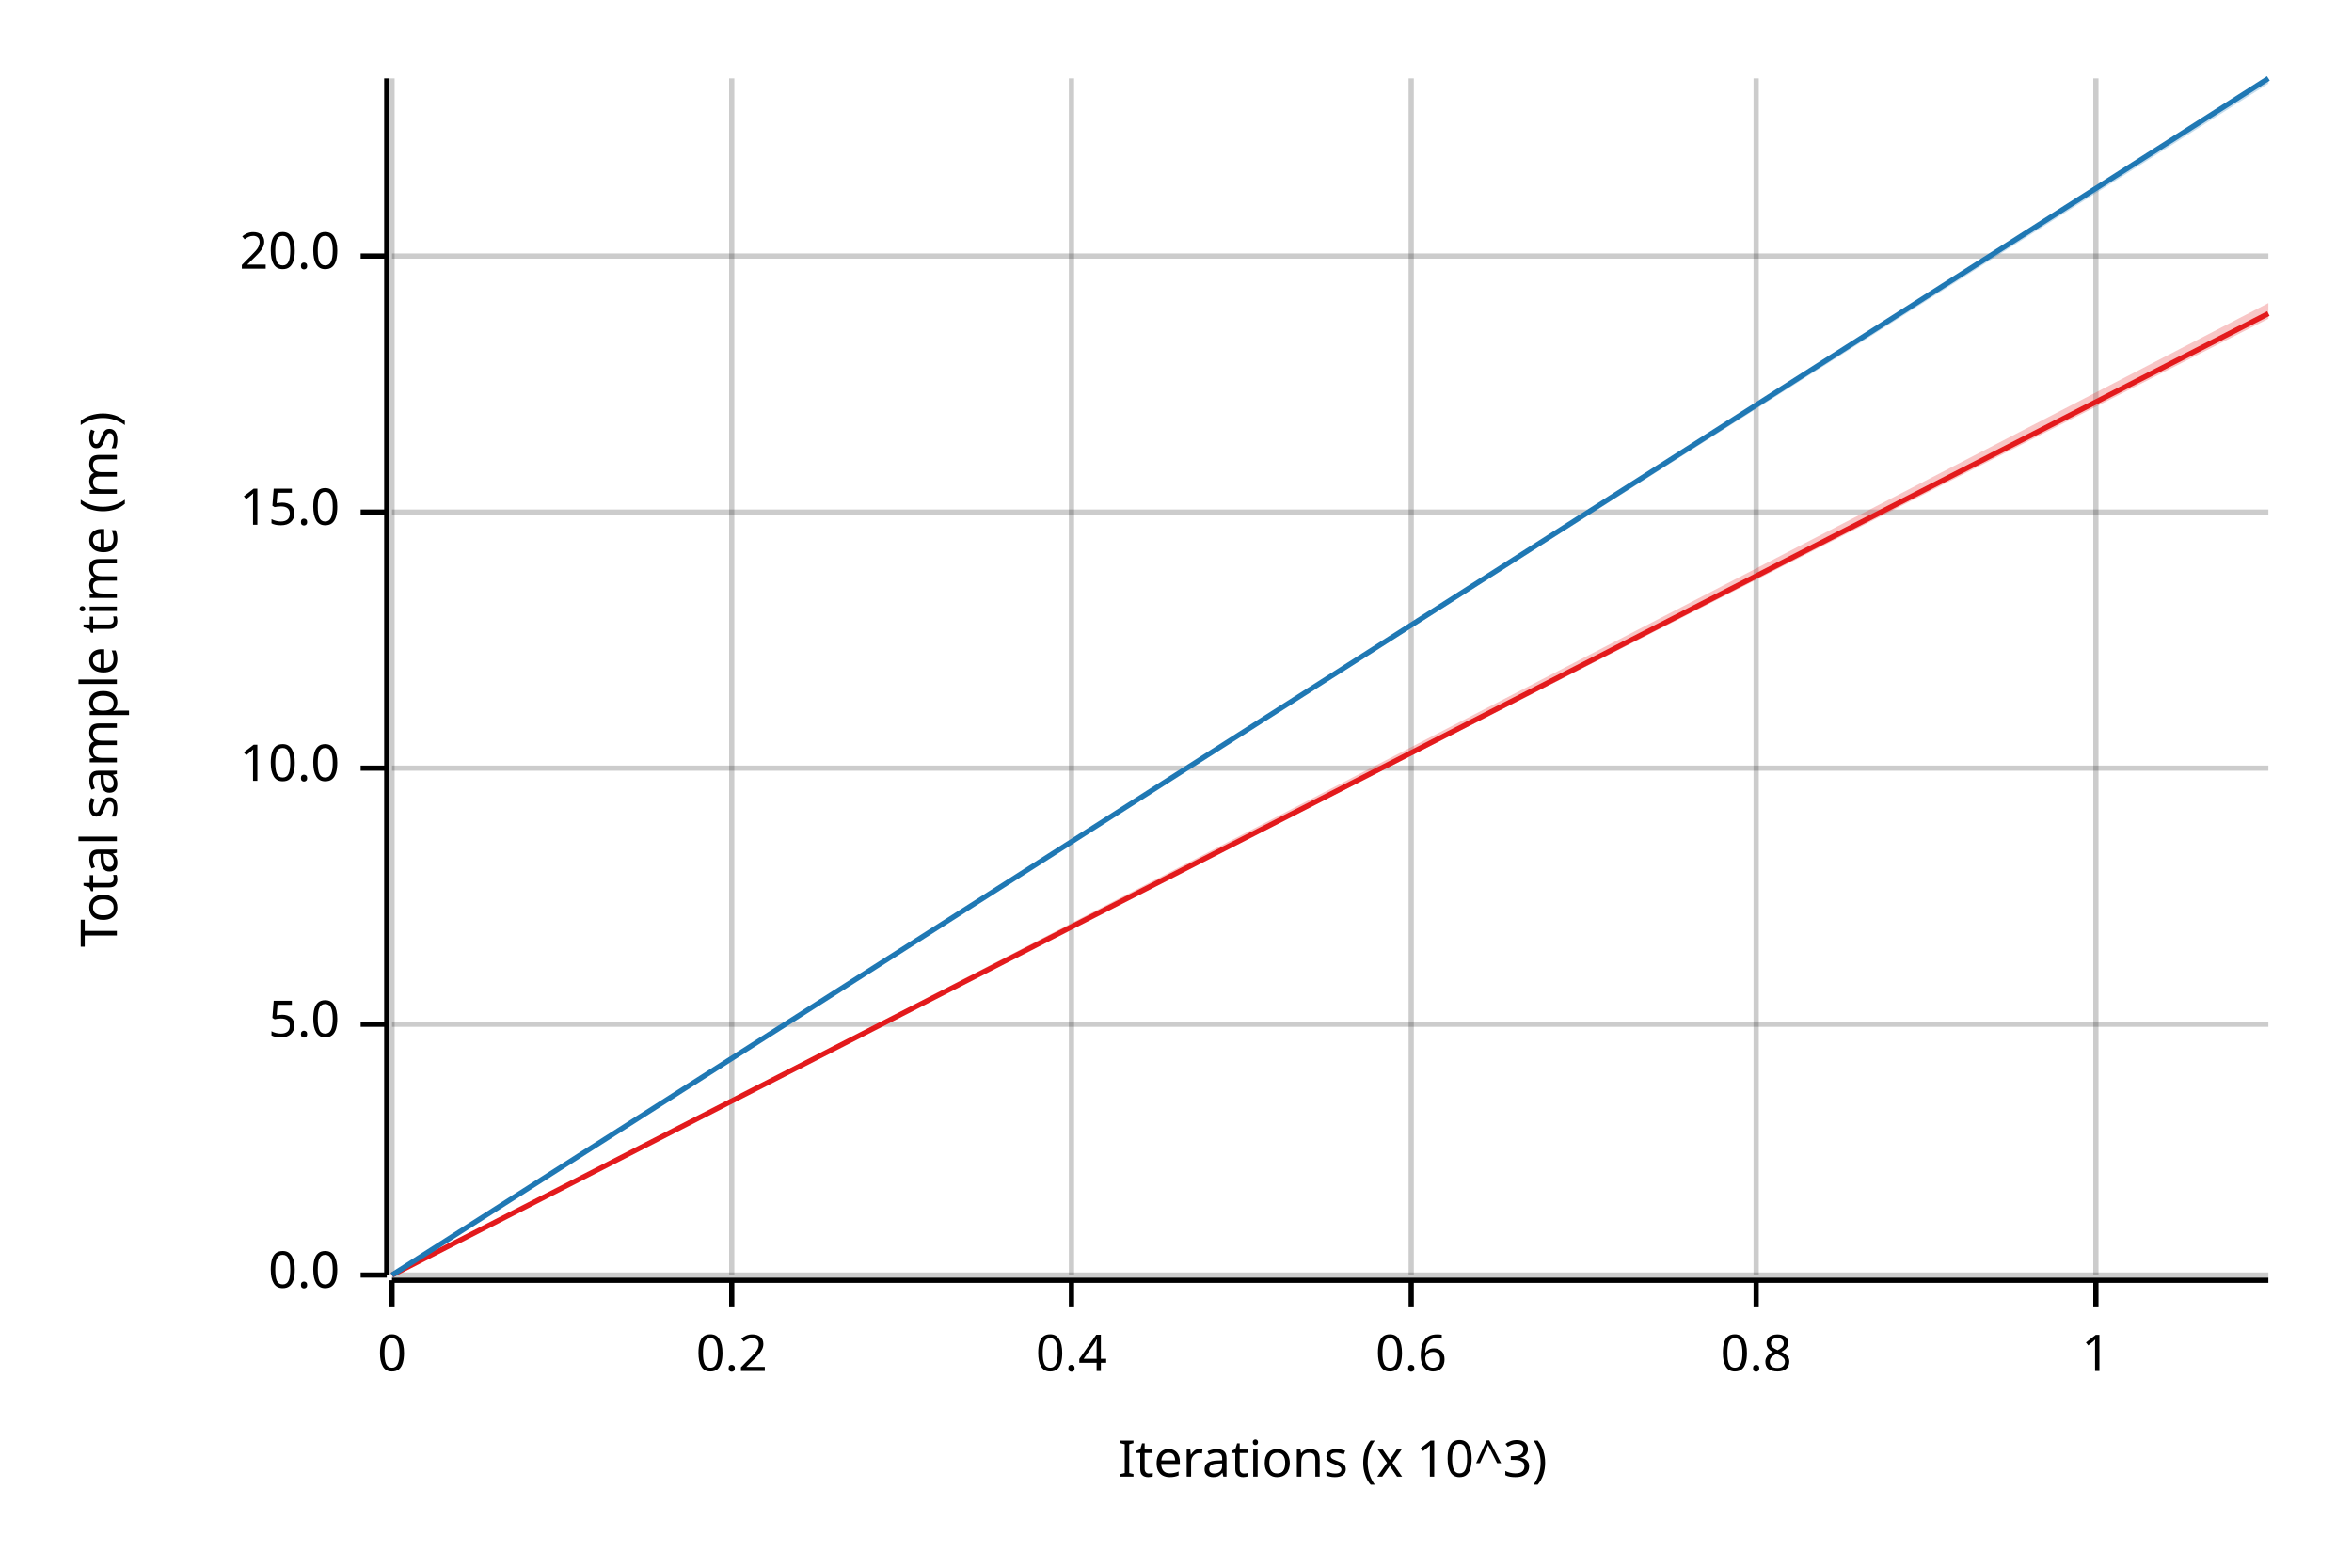
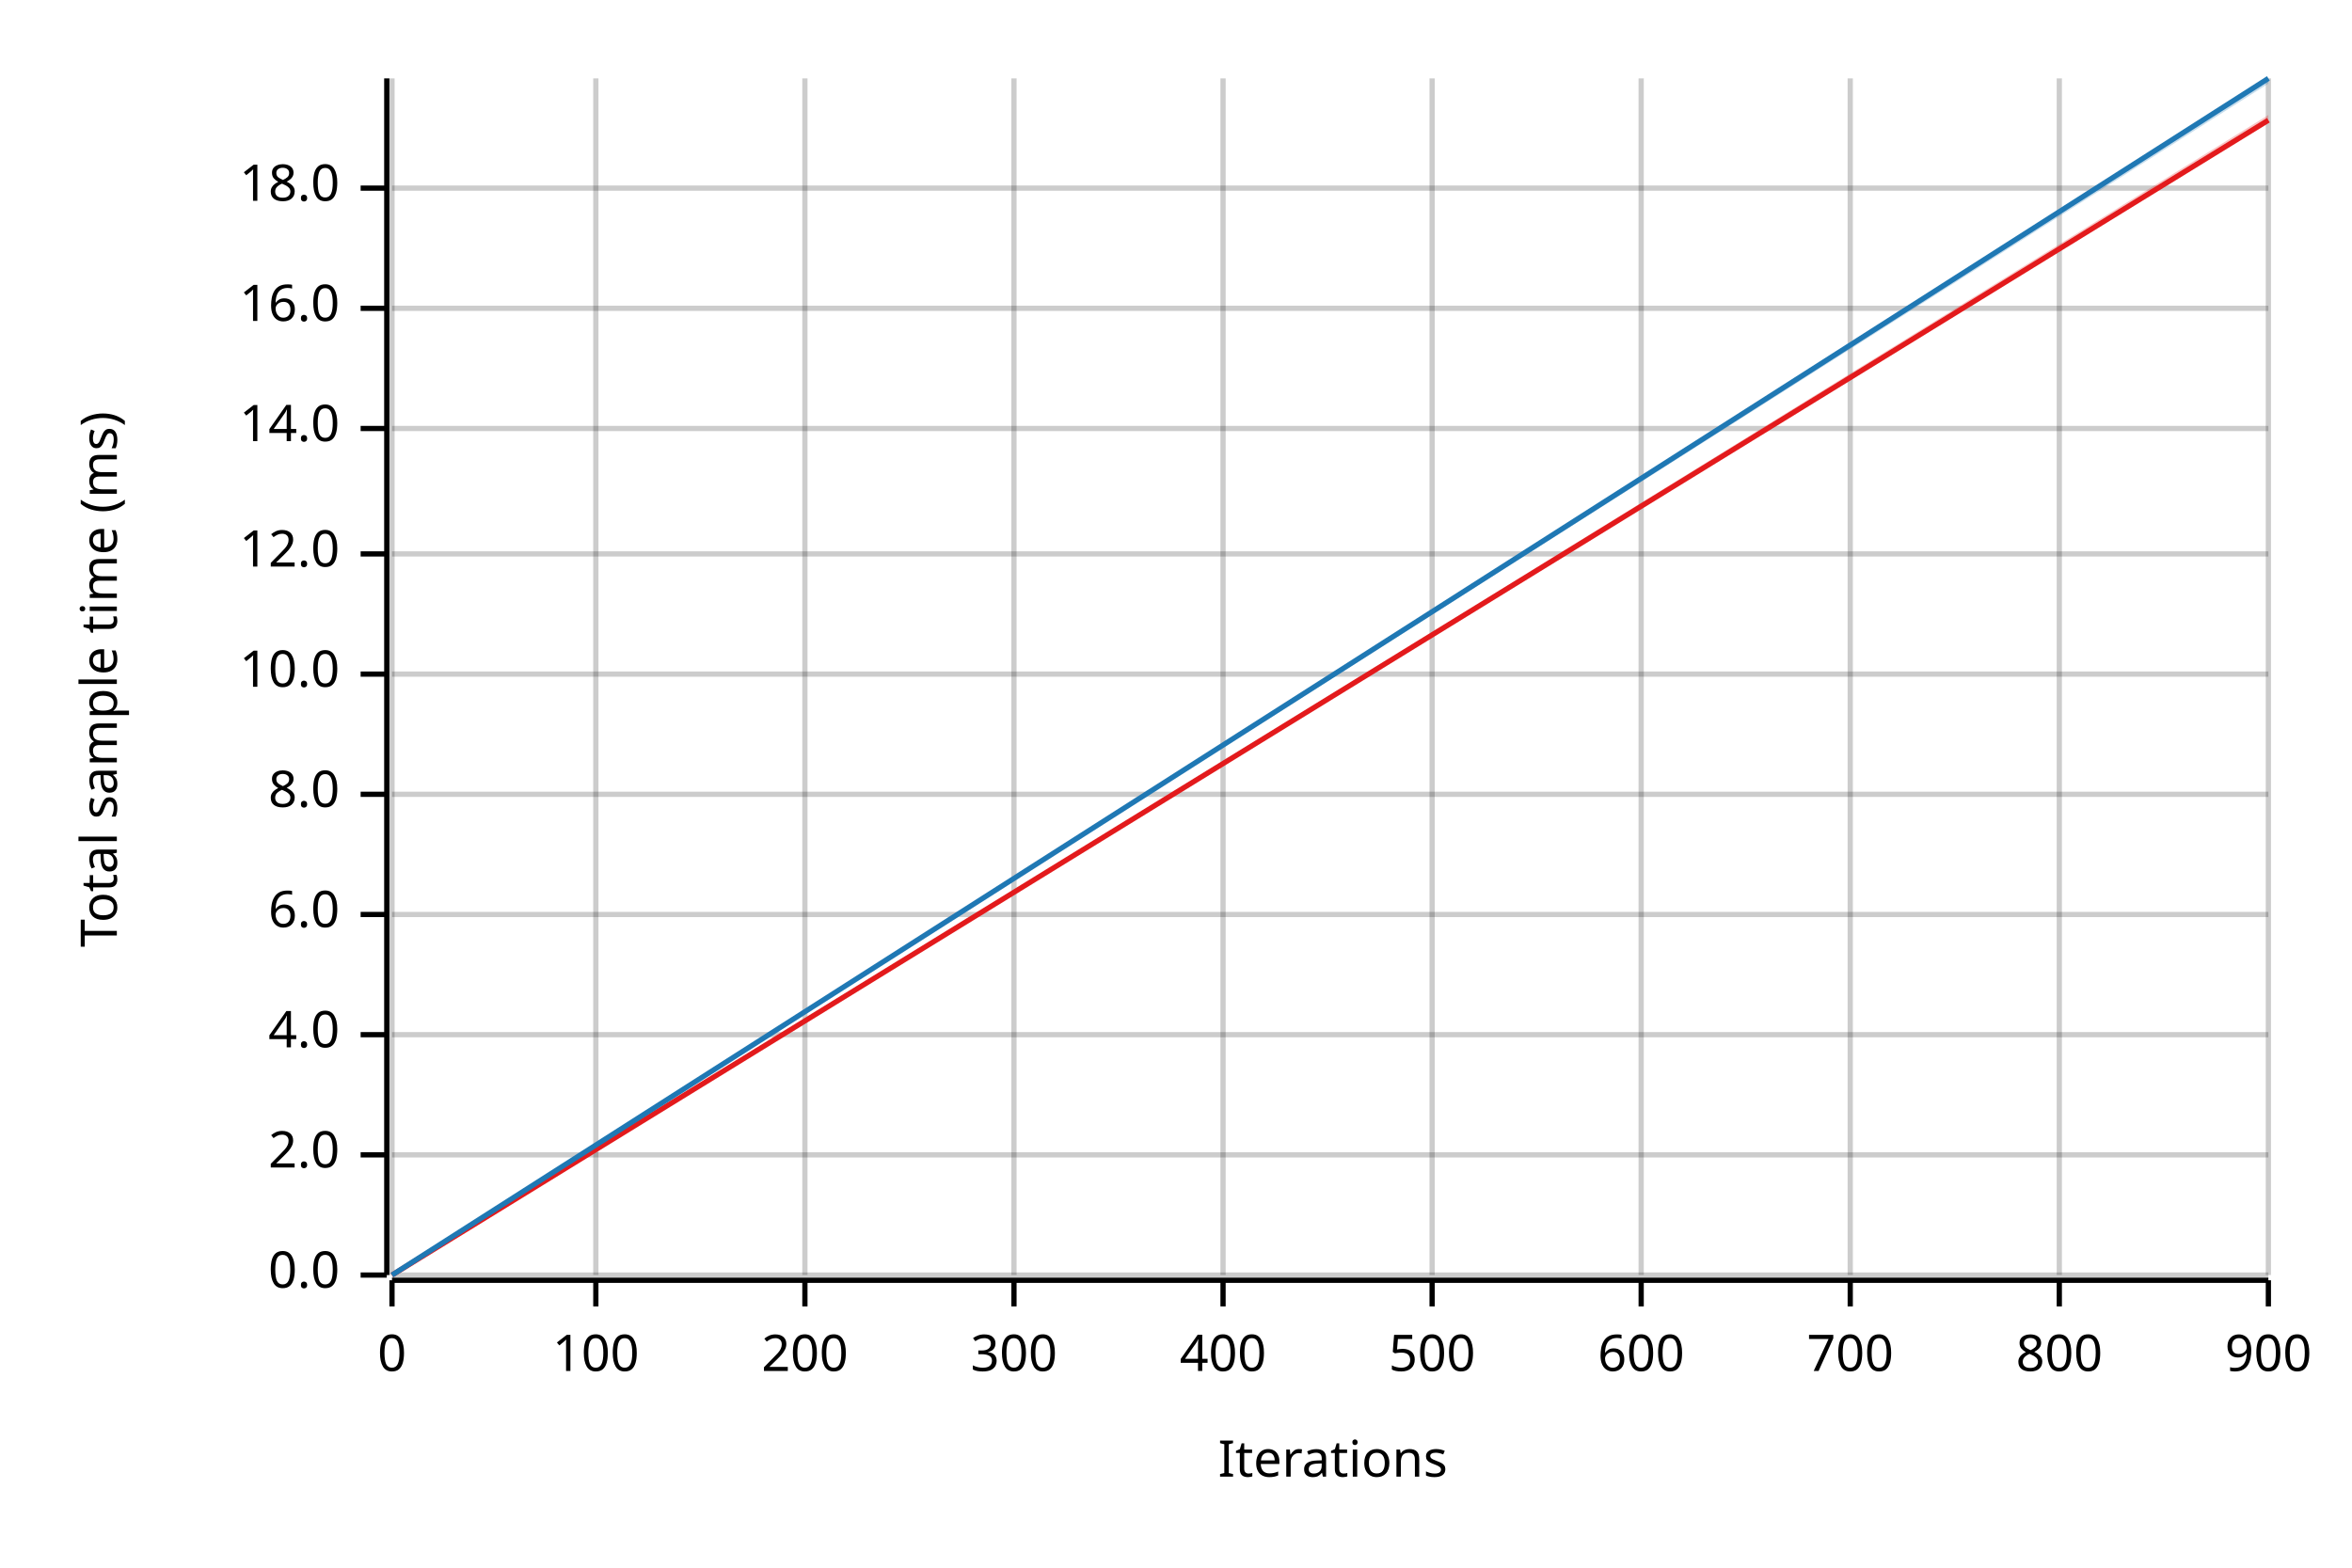
<svg xmlns="http://www.w3.org/2000/svg" width="450" height="300" viewBox="0 0 450 300">
  <text x="15" y="130" dy="0.76em" text-anchor="middle" font-family="sans-serif" font-size="9.677" opacity="1" fill="#000000" transform="rotate(270, 15, 130)">
Total sample time (ms)
</text>
  <text x="255" y="285" dy="-0.5ex" text-anchor="middle" font-family="sans-serif" font-size="9.677" opacity="1" fill="#000000">
- Iterations (x 10^3)
+ Iterations
</text>
  <line opacity="0.2" stroke="#000000" stroke-width="1" x1="75" y1="244" x2="75" y2="15" />
-   <line opacity="0.2" stroke="#000000" stroke-width="1" x1="140" y1="244" x2="140" y2="15" />
-   <line opacity="0.2" stroke="#000000" stroke-width="1" x1="205" y1="244" x2="205" y2="15" />
-   <line opacity="0.2" stroke="#000000" stroke-width="1" x1="270" y1="244" x2="270" y2="15" />
-   <line opacity="0.2" stroke="#000000" stroke-width="1" x1="336" y1="244" x2="336" y2="15" />
-   <line opacity="0.2" stroke="#000000" stroke-width="1" x1="401" y1="244" x2="401" y2="15" />
+   <line opacity="0.2" stroke="#000000" stroke-width="1" x1="114" y1="244" x2="114" y2="15" />
+   <line opacity="0.2" stroke="#000000" stroke-width="1" x1="154" y1="244" x2="154" y2="15" />
+   <line opacity="0.2" stroke="#000000" stroke-width="1" x1="194" y1="244" x2="194" y2="15" />
+   <line opacity="0.2" stroke="#000000" stroke-width="1" x1="234" y1="244" x2="234" y2="15" />
+   <line opacity="0.2" stroke="#000000" stroke-width="1" x1="274" y1="244" x2="274" y2="15" />
+   <line opacity="0.2" stroke="#000000" stroke-width="1" x1="314" y1="244" x2="314" y2="15" />
+   <line opacity="0.2" stroke="#000000" stroke-width="1" x1="354" y1="244" x2="354" y2="15" />
+   <line opacity="0.2" stroke="#000000" stroke-width="1" x1="394" y1="244" x2="394" y2="15" />
+   <line opacity="0.2" stroke="#000000" stroke-width="1" x1="434" y1="244" x2="434" y2="15" />
  <line opacity="0.2" stroke="#000000" stroke-width="1" x1="75" y1="244" x2="434" y2="244" />
-   <line opacity="0.2" stroke="#000000" stroke-width="1" x1="75" y1="196" x2="434" y2="196" />
-   <line opacity="0.2" stroke="#000000" stroke-width="1" x1="75" y1="147" x2="434" y2="147" />
-   <line opacity="0.2" stroke="#000000" stroke-width="1" x1="75" y1="98" x2="434" y2="98" />
-   <line opacity="0.2" stroke="#000000" stroke-width="1" x1="75" y1="49" x2="434" y2="49" />
+   <line opacity="0.2" stroke="#000000" stroke-width="1" x1="75" y1="221" x2="434" y2="221" />
+   <line opacity="0.2" stroke="#000000" stroke-width="1" x1="75" y1="198" x2="434" y2="198" />
+   <line opacity="0.2" stroke="#000000" stroke-width="1" x1="75" y1="175" x2="434" y2="175" />
+   <line opacity="0.2" stroke="#000000" stroke-width="1" x1="75" y1="152" x2="434" y2="152" />
+   <line opacity="0.2" stroke="#000000" stroke-width="1" x1="75" y1="129" x2="434" y2="129" />
+   <line opacity="0.2" stroke="#000000" stroke-width="1" x1="75" y1="106" x2="434" y2="106" />
+   <line opacity="0.2" stroke="#000000" stroke-width="1" x1="75" y1="82" x2="434" y2="82" />
+   <line opacity="0.2" stroke="#000000" stroke-width="1" x1="75" y1="59" x2="434" y2="59" />
+   <line opacity="0.2" stroke="#000000" stroke-width="1" x1="75" y1="36" x2="434" y2="36" />
  <polyline fill="none" opacity="1" stroke="#000000" stroke-width="1" points="74,15 74,244 " />
  <text x="65" y="244" dy="0.5ex" text-anchor="end" font-family="sans-serif" font-size="9.677" opacity="1" fill="#000000">
0.0
</text>
  <polyline fill="none" opacity="1" stroke="#000000" stroke-width="1" points="69,244 74,244 " />
-   <text x="65" y="196" dy="0.5ex" text-anchor="end" font-family="sans-serif" font-size="9.677" opacity="1" fill="#000000">
- 5.0
+   <text x="65" y="221" dy="0.5ex" text-anchor="end" font-family="sans-serif" font-size="9.677" opacity="1" fill="#000000">
+ 2.0
</text>
-   <polyline fill="none" opacity="1" stroke="#000000" stroke-width="1" points="69,196 74,196 " />
-   <text x="65" y="147" dy="0.5ex" text-anchor="end" font-family="sans-serif" font-size="9.677" opacity="1" fill="#000000">
+   <polyline fill="none" opacity="1" stroke="#000000" stroke-width="1" points="69,221 74,221 " />
+   <text x="65" y="198" dy="0.5ex" text-anchor="end" font-family="sans-serif" font-size="9.677" opacity="1" fill="#000000">
+ 4.0
+ </text>
+   <polyline fill="none" opacity="1" stroke="#000000" stroke-width="1" points="69,198 74,198 " />
+   <text x="65" y="175" dy="0.5ex" text-anchor="end" font-family="sans-serif" font-size="9.677" opacity="1" fill="#000000">
+ 6.0
+ </text>
+   <polyline fill="none" opacity="1" stroke="#000000" stroke-width="1" points="69,175 74,175 " />
+   <text x="65" y="152" dy="0.5ex" text-anchor="end" font-family="sans-serif" font-size="9.677" opacity="1" fill="#000000">
+ 8.0
+ </text>
+   <polyline fill="none" opacity="1" stroke="#000000" stroke-width="1" points="69,152 74,152 " />
+   <text x="65" y="129" dy="0.5ex" text-anchor="end" font-family="sans-serif" font-size="9.677" opacity="1" fill="#000000">
10.0
</text>
-   <polyline fill="none" opacity="1" stroke="#000000" stroke-width="1" points="69,147 74,147 " />
-   <text x="65" y="98" dy="0.5ex" text-anchor="end" font-family="sans-serif" font-size="9.677" opacity="1" fill="#000000">
- 15.0
+   <polyline fill="none" opacity="1" stroke="#000000" stroke-width="1" points="69,129 74,129 " />
+   <text x="65" y="106" dy="0.5ex" text-anchor="end" font-family="sans-serif" font-size="9.677" opacity="1" fill="#000000">
+ 12.0
</text>
-   <polyline fill="none" opacity="1" stroke="#000000" stroke-width="1" points="69,98 74,98 " />
-   <text x="65" y="49" dy="0.5ex" text-anchor="end" font-family="sans-serif" font-size="9.677" opacity="1" fill="#000000">
- 20.0
+   <polyline fill="none" opacity="1" stroke="#000000" stroke-width="1" points="69,106 74,106 " />
+   <text x="65" y="82" dy="0.5ex" text-anchor="end" font-family="sans-serif" font-size="9.677" opacity="1" fill="#000000">
+ 14.0
</text>
-   <polyline fill="none" opacity="1" stroke="#000000" stroke-width="1" points="69,49 74,49 " />
+   <polyline fill="none" opacity="1" stroke="#000000" stroke-width="1" points="69,82 74,82 " />
+   <text x="65" y="59" dy="0.5ex" text-anchor="end" font-family="sans-serif" font-size="9.677" opacity="1" fill="#000000">
+ 16.0
+ </text>
+   <polyline fill="none" opacity="1" stroke="#000000" stroke-width="1" points="69,59 74,59 " />
+   <text x="65" y="36" dy="0.5ex" text-anchor="end" font-family="sans-serif" font-size="9.677" opacity="1" fill="#000000">
+ 18.0
+ </text>
+   <polyline fill="none" opacity="1" stroke="#000000" stroke-width="1" points="69,36 74,36 " />
  <polyline fill="none" opacity="1" stroke="#000000" stroke-width="1" points="75,245 434,245 " />
  <text x="75" y="255" dy="0.76em" text-anchor="middle" font-family="sans-serif" font-size="9.677" opacity="1" fill="#000000">
0
</text>
  <polyline fill="none" opacity="1" stroke="#000000" stroke-width="1" points="75,245 75,250 " />
-   <text x="140" y="255" dy="0.76em" text-anchor="middle" font-family="sans-serif" font-size="9.677" opacity="1" fill="#000000">
- 0.2
+   <text x="114" y="255" dy="0.76em" text-anchor="middle" font-family="sans-serif" font-size="9.677" opacity="1" fill="#000000">
+ 100
</text>
-   <polyline fill="none" opacity="1" stroke="#000000" stroke-width="1" points="140,245 140,250 " />
-   <text x="205" y="255" dy="0.76em" text-anchor="middle" font-family="sans-serif" font-size="9.677" opacity="1" fill="#000000">
- 0.4
+   <polyline fill="none" opacity="1" stroke="#000000" stroke-width="1" points="114,245 114,250 " />
+   <text x="154" y="255" dy="0.76em" text-anchor="middle" font-family="sans-serif" font-size="9.677" opacity="1" fill="#000000">
+ 200
</text>
-   <polyline fill="none" opacity="1" stroke="#000000" stroke-width="1" points="205,245 205,250 " />
-   <text x="270" y="255" dy="0.76em" text-anchor="middle" font-family="sans-serif" font-size="9.677" opacity="1" fill="#000000">
- 0.6
+   <polyline fill="none" opacity="1" stroke="#000000" stroke-width="1" points="154,245 154,250 " />
+   <text x="194" y="255" dy="0.76em" text-anchor="middle" font-family="sans-serif" font-size="9.677" opacity="1" fill="#000000">
+ 300
</text>
-   <polyline fill="none" opacity="1" stroke="#000000" stroke-width="1" points="270,245 270,250 " />
-   <text x="336" y="255" dy="0.76em" text-anchor="middle" font-family="sans-serif" font-size="9.677" opacity="1" fill="#000000">
- 0.8
+   <polyline fill="none" opacity="1" stroke="#000000" stroke-width="1" points="194,245 194,250 " />
+   <text x="234" y="255" dy="0.76em" text-anchor="middle" font-family="sans-serif" font-size="9.677" opacity="1" fill="#000000">
+ 400
</text>
-   <polyline fill="none" opacity="1" stroke="#000000" stroke-width="1" points="336,245 336,250 " />
-   <text x="401" y="255" dy="0.76em" text-anchor="middle" font-family="sans-serif" font-size="9.677" opacity="1" fill="#000000">
- 1
+   <polyline fill="none" opacity="1" stroke="#000000" stroke-width="1" points="234,245 234,250 " />
+   <text x="274" y="255" dy="0.76em" text-anchor="middle" font-family="sans-serif" font-size="9.677" opacity="1" fill="#000000">
+ 500
</text>
-   <polyline fill="none" opacity="1" stroke="#000000" stroke-width="1" points="401,245 401,250 " />
-   <polyline fill="none" opacity="1" stroke="#E31A1C" stroke-width="1" points="75,244 434,60 " />
-   <polygon opacity="0.25" fill="#E31A1C" points="75,244 434,61 434,58 " />
+   <polyline fill="none" opacity="1" stroke="#000000" stroke-width="1" points="274,245 274,250 " />
+   <text x="314" y="255" dy="0.76em" text-anchor="middle" font-family="sans-serif" font-size="9.677" opacity="1" fill="#000000">
+ 600
+ </text>
+   <polyline fill="none" opacity="1" stroke="#000000" stroke-width="1" points="314,245 314,250 " />
+   <text x="354" y="255" dy="0.76em" text-anchor="middle" font-family="sans-serif" font-size="9.677" opacity="1" fill="#000000">
+ 700
+ </text>
+   <polyline fill="none" opacity="1" stroke="#000000" stroke-width="1" points="354,245 354,250 " />
+   <text x="394" y="255" dy="0.76em" text-anchor="middle" font-family="sans-serif" font-size="9.677" opacity="1" fill="#000000">
+ 800
+ </text>
+   <polyline fill="none" opacity="1" stroke="#000000" stroke-width="1" points="394,245 394,250 " />
+   <text x="434" y="255" dy="0.76em" text-anchor="middle" font-family="sans-serif" font-size="9.677" opacity="1" fill="#000000">
+ 900
+ </text>
+   <polyline fill="none" opacity="1" stroke="#000000" stroke-width="1" points="434,245 434,250 " />
+   <polyline fill="none" opacity="1" stroke="#E31A1C" stroke-width="1" points="75,244 434,23 " />
+   <polygon opacity="0.25" fill="#E31A1C" points="75,244 434,23 434,22 " />
  <polyline fill="none" opacity="1" stroke="#1F78B4" stroke-width="1" points="75,244 434,15 " />
  <polygon opacity="0.25" fill="#1F78B4" points="75,244 434,16 434,15 " />
</svg>
